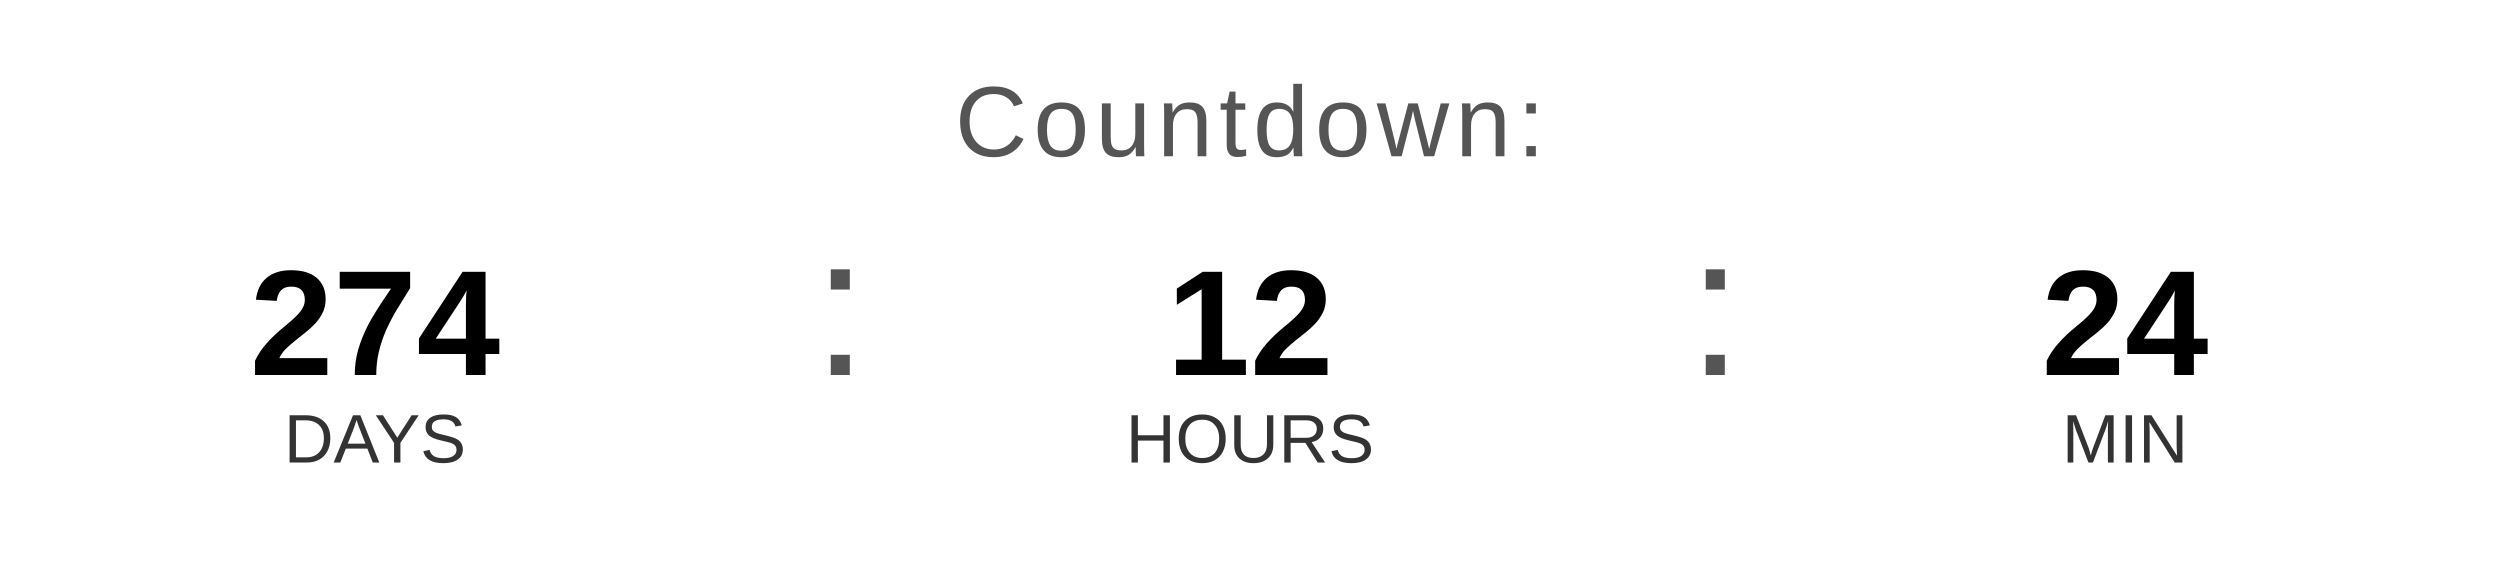
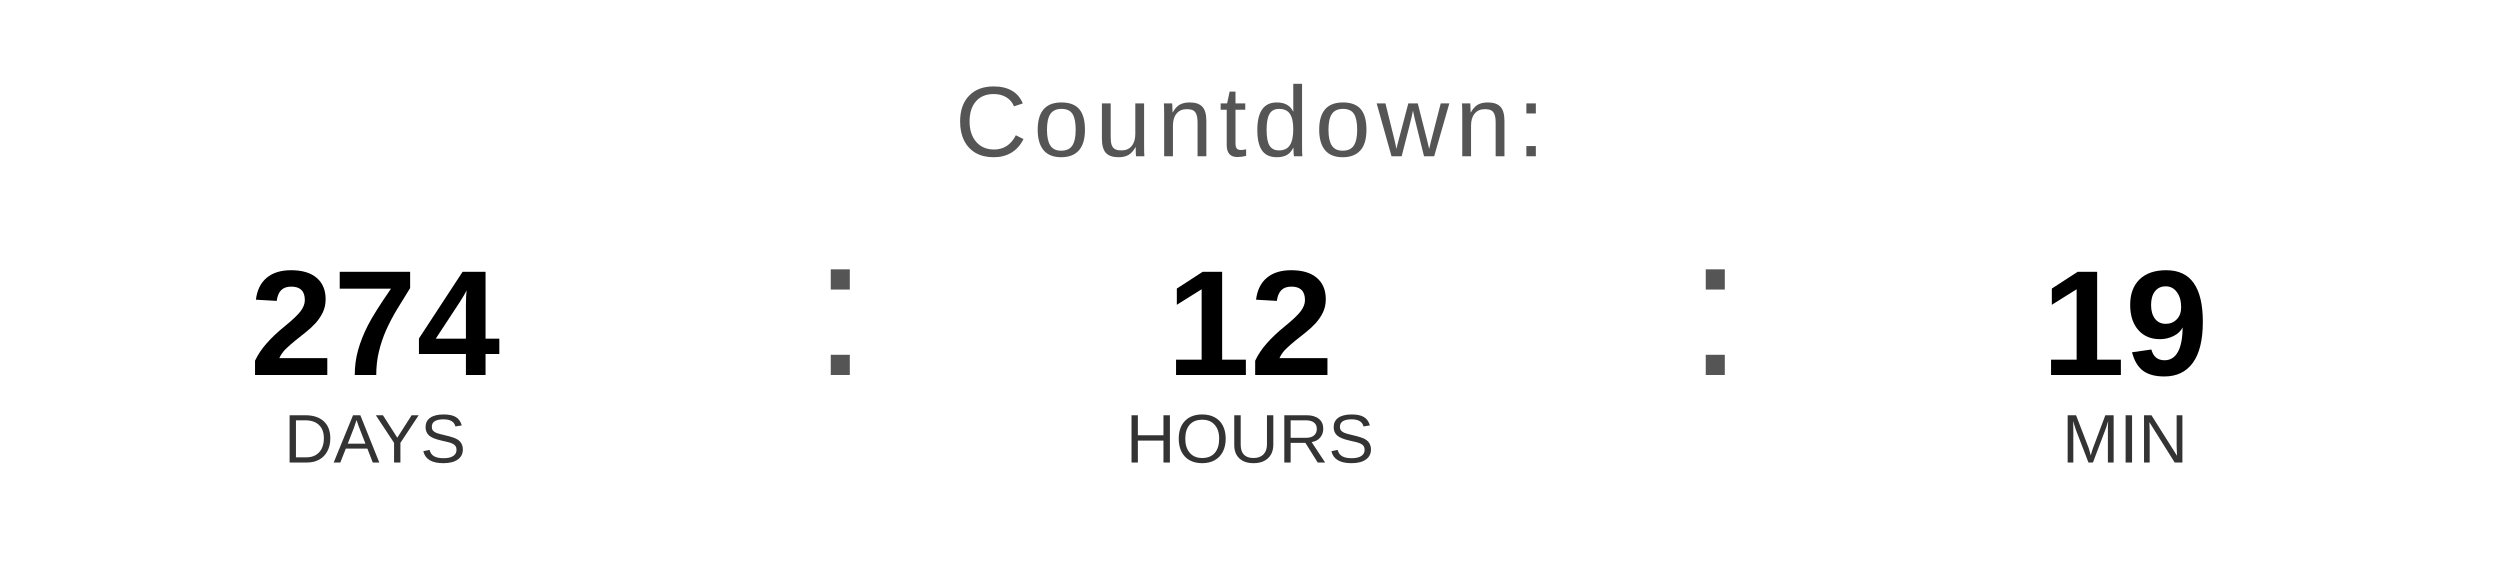
<svg xmlns="http://www.w3.org/2000/svg" width="400" height="90" viewBox="0 0 400 90">
  <text x="200" y="25" font-family="Arial, Helvetica, sans-serif" font-size="16" fill="#555555" text-anchor="middle" letter-spacing="1">
    Countdown:
  </text>
  <text x="60" y="60" font-family="Arial, Helvetica, sans-serif" font-size="24" font-weight="bold" fill="#000000" text-anchor="middle">274</text>
  <text x="60" y="74" font-family="Arial, Helvetica, sans-serif" font-size="11" fill="#333333" text-anchor="middle">DAYS</text>
  <text x="130" y="60" font-family="Arial, sans-serif" font-size="32" fill="#555555">:</text>
  <text x="200" y="60" font-family="Arial, Helvetica, sans-serif" font-size="24" font-weight="bold" fill="#000000" text-anchor="middle">12</text>
  <text x="200" y="74" font-family="Arial, Helvetica, sans-serif" font-size="11" fill="#333333" text-anchor="middle">HOURS</text>
  <text x="270" y="60" font-family="Arial, sans-serif" font-size="32" fill="#555555">:</text>
-   <text x="340" y="60" font-family="Arial, Helvetica, sans-serif" font-size="24" font-weight="bold" fill="#000000" text-anchor="middle">24</text>
+   <text x="340" y="60" font-family="Arial, Helvetica, sans-serif" font-size="24" font-weight="bold" fill="#000000" text-anchor="middle">19</text>
  <text x="340" y="74" font-family="Arial, Helvetica, sans-serif" font-size="11" fill="#333333" text-anchor="middle">MIN</text>
</svg>
